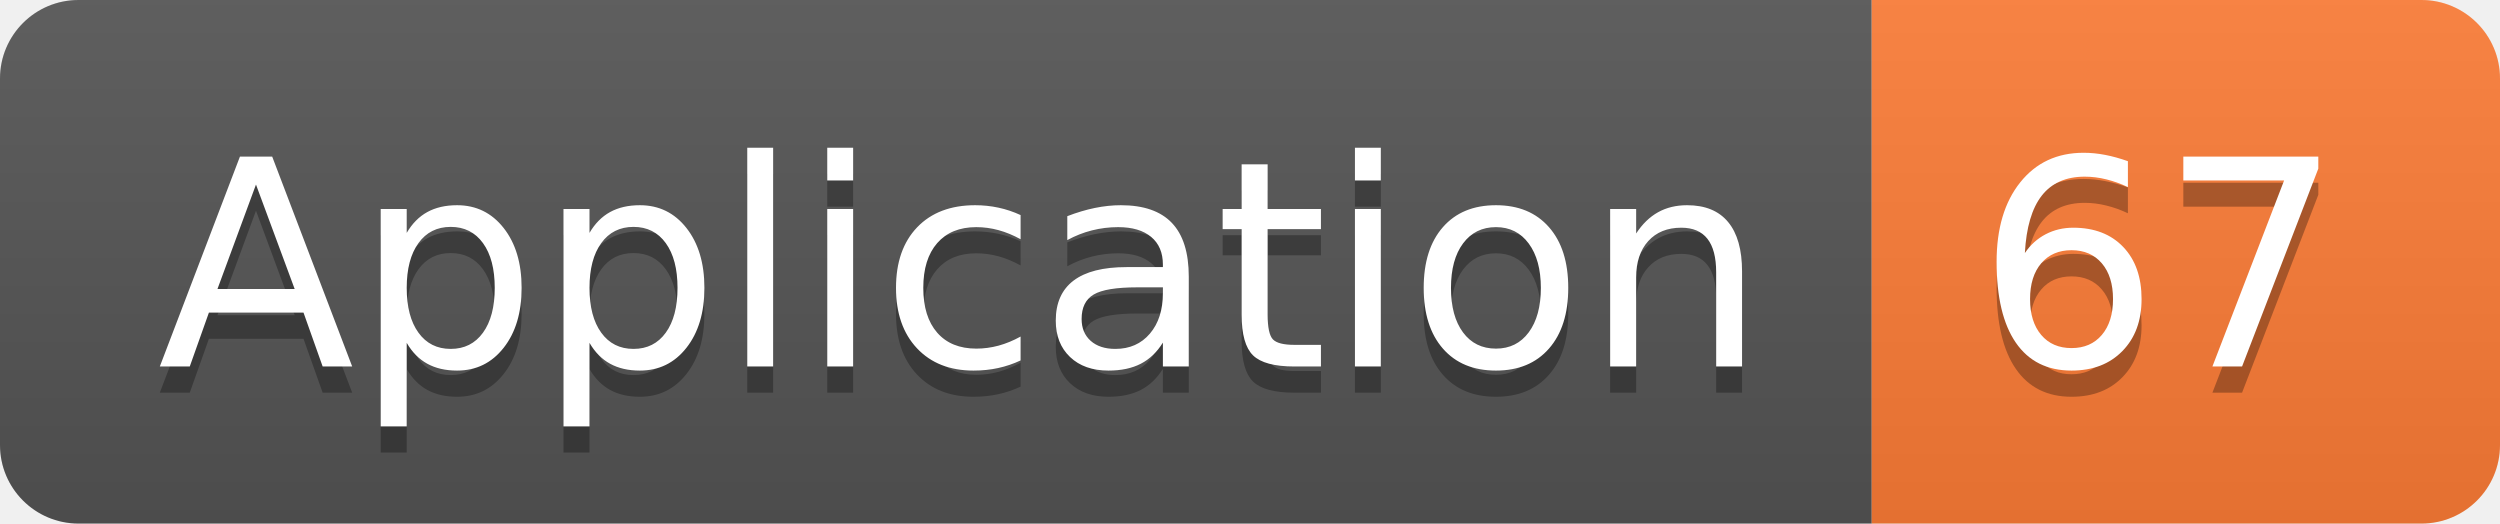
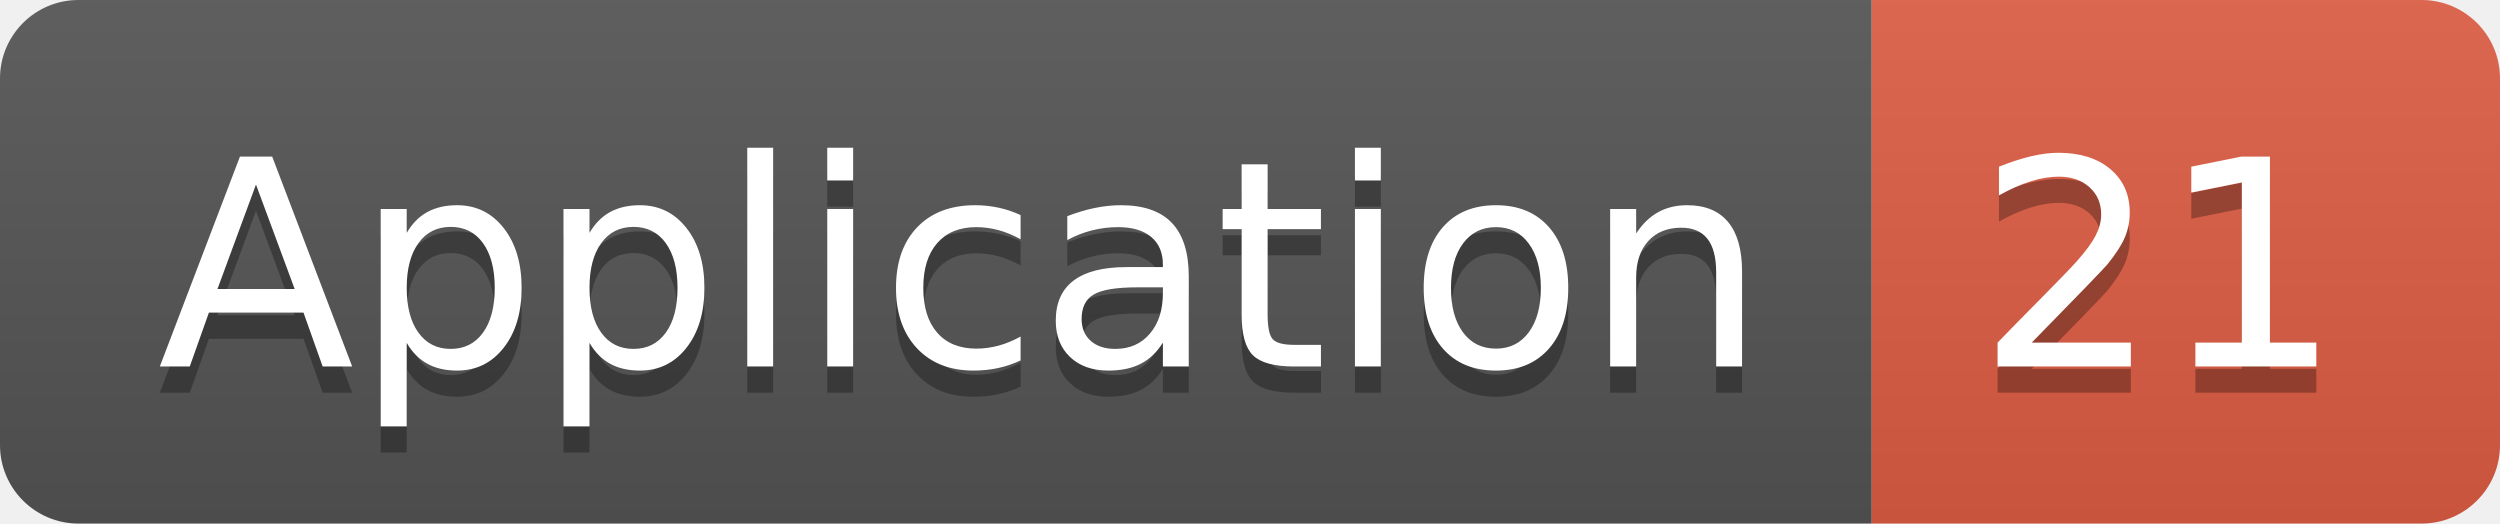
<svg xmlns="http://www.w3.org/2000/svg" width="95.5" height="20">
  <linearGradient id="smooth" x2="0" y2="100%">
    <stop offset="0" stop-color="#bbb" stop-opacity=".1" />
    <stop offset="1" stop-opacity=".1" />
  </linearGradient>
  <clipPath id="round">
    <rect width="95.5" height="20" rx="3" fill="#fff" />
  </clipPath>
  <g clip-path="url(#round)">
    <rect width="71.5" height="20" fill="#555" />
-     <rect x="71.5" width="24.0" height="20" fill="#fe7d37" />
+     <rect x="71.5" width="24.0" height="20" fill="#e05d44" />
    <rect width="95.5" height="20" fill="url(#smooth)" />
  </g>
  <g fill="#fff" text-anchor="middle" font-family="DejaVu Sans,Verdana,Geneva,sans-serif" font-size="110">
    <text x="367.5" y="150" fill="#010101" fill-opacity=".3" transform="scale(0.1)" textLength="615.0" lengthAdjust="spacing">Application</text>
    <text x="367.5" y="140" transform="scale(0.1)" textLength="615.0" lengthAdjust="spacing">Application</text>
-     <text x="825.0" y="150" fill="#010101" fill-opacity=".3" transform="scale(0.1)" textLength="140.0" lengthAdjust="spacing">67</text>
-     <text x="825.0" y="140" transform="scale(0.1)" textLength="140.0" lengthAdjust="spacing">67</text>
+     <text x="825.0" y="150" fill="#010101" fill-opacity=".3" transform="scale(0.1)" textLength="140.0" lengthAdjust="spacing">21</text>
+     <text x="825.0" y="140" transform="scale(0.1)" textLength="140.0" lengthAdjust="spacing">21</text>
  </g>
</svg>
